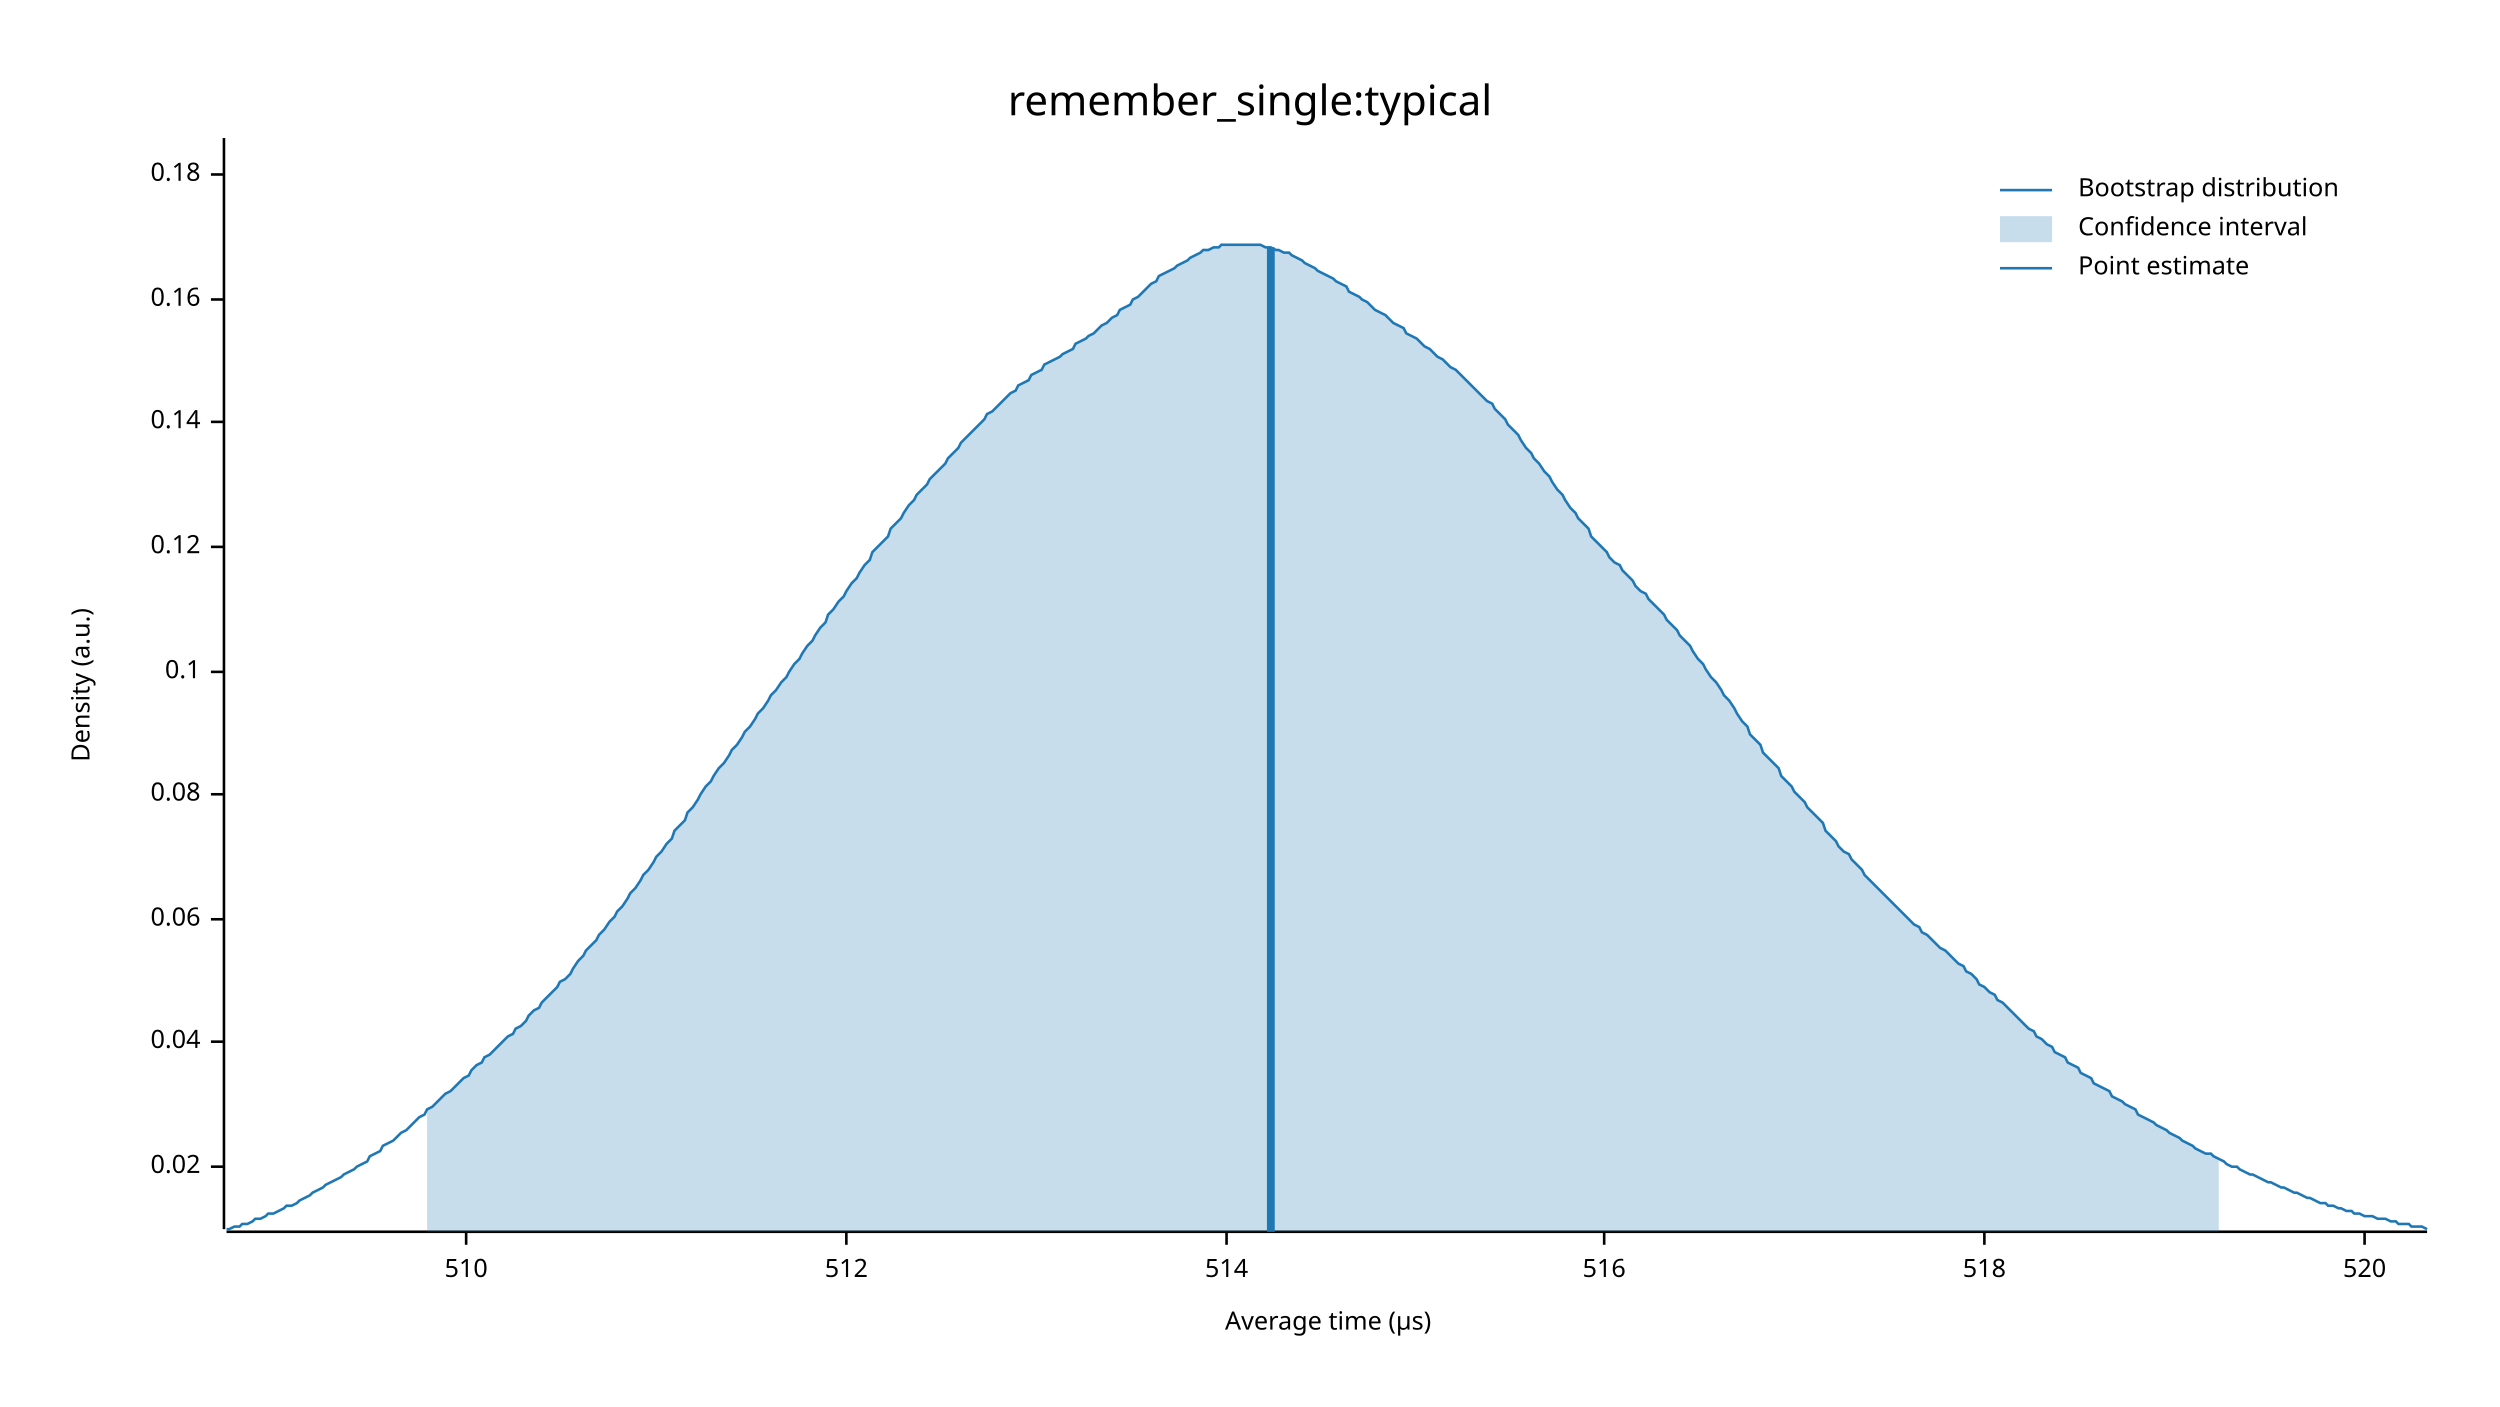
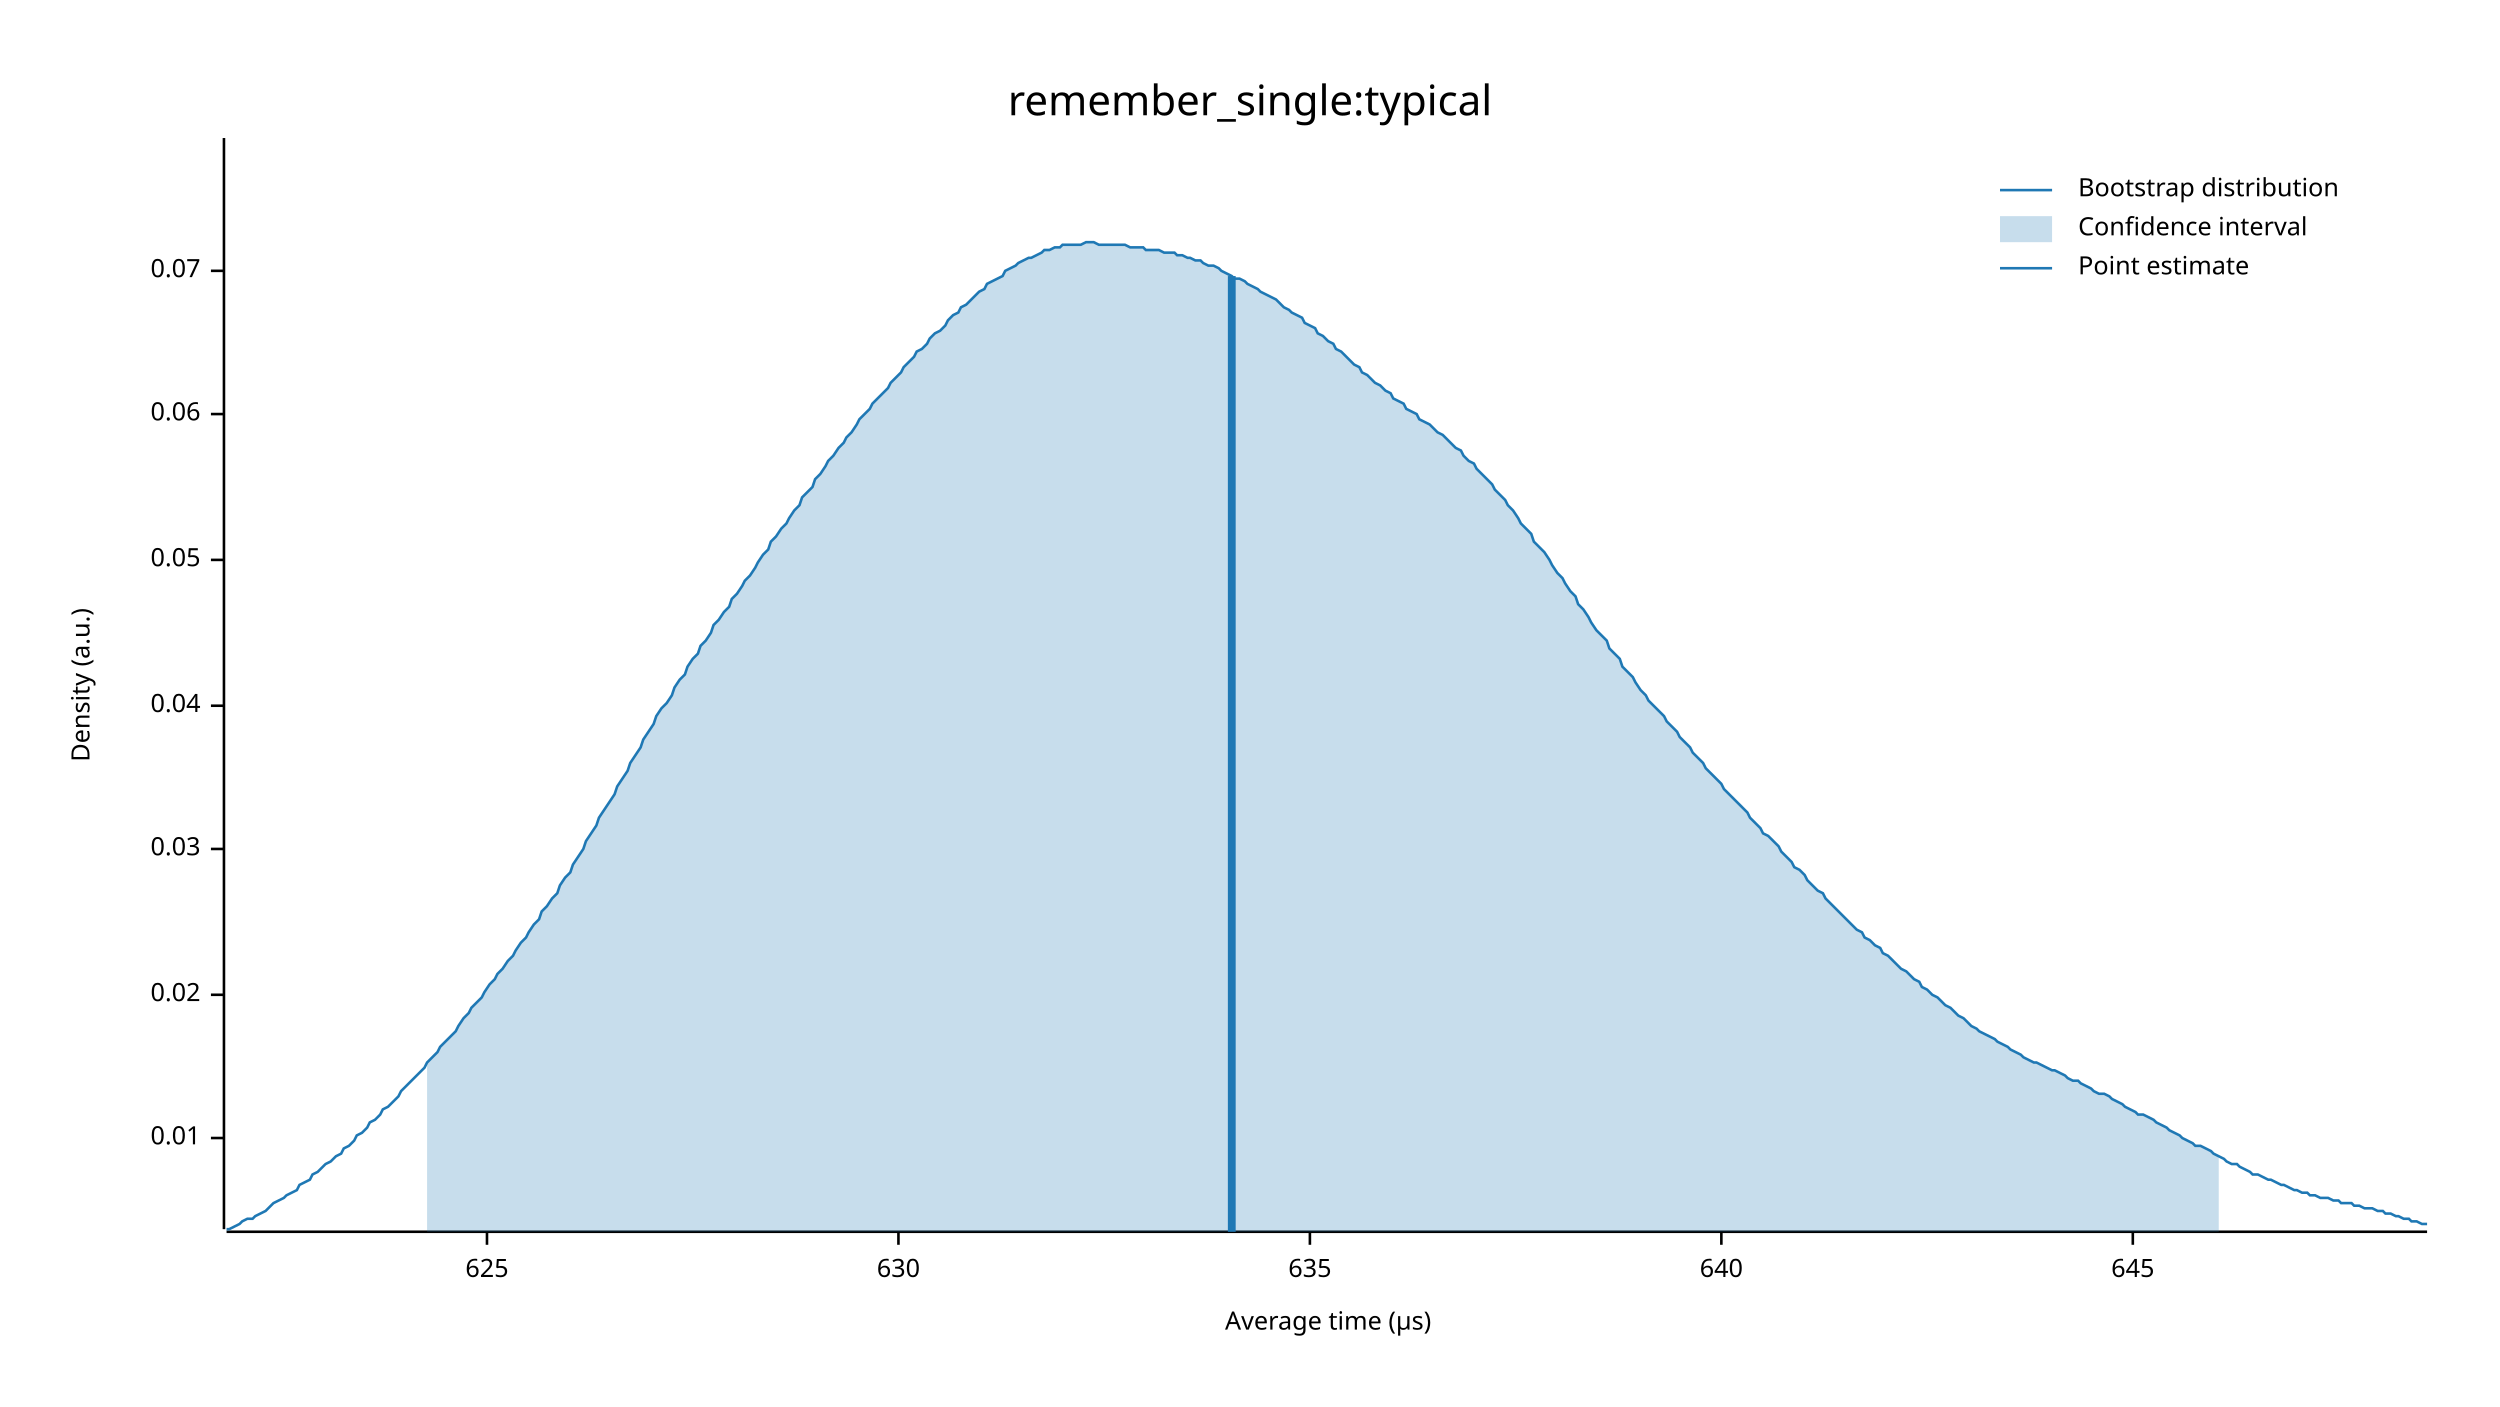
<svg xmlns="http://www.w3.org/2000/svg" width="960" height="540" viewBox="0 0 960 540">
  <text x="480" y="32" dy="0.76em" text-anchor="middle" font-family="sans-serif" font-size="16.129" opacity="1" fill="#000000">
remember_single:typical
</text>
  <text x="27" y="263" dy="0.76em" text-anchor="middle" font-family="sans-serif" font-size="9.677" opacity="1" fill="#000000" transform="rotate(270, 27, 263)">
Density (a.u.)
</text>
  <text x="510" y="513" dy="-0.5ex" text-anchor="middle" font-family="sans-serif" font-size="9.677" opacity="1" fill="#000000">
Average time (µs)
</text>
  <polyline fill="none" opacity="1" stroke="#000000" stroke-width="1" points="86,53 86,472 " />
-   <text x="77" y="448" dy="0.5ex" text-anchor="end" font-family="sans-serif" font-size="9.677" opacity="1" fill="#000000">
+   <text x="77" y="437" dy="0.5ex" text-anchor="end" font-family="sans-serif" font-size="9.677" opacity="1" fill="#000000">
+ 0.01
+ </text>
+   <polyline fill="none" opacity="1" stroke="#000000" stroke-width="1" points="81,437 86,437 " />
+   <text x="77" y="382" dy="0.5ex" text-anchor="end" font-family="sans-serif" font-size="9.677" opacity="1" fill="#000000">
0.02
</text>
-   <polyline fill="none" opacity="1" stroke="#000000" stroke-width="1" points="81,448 86,448 " />
-   <text x="77" y="400" dy="0.5ex" text-anchor="end" font-family="sans-serif" font-size="9.677" opacity="1" fill="#000000">
+   <polyline fill="none" opacity="1" stroke="#000000" stroke-width="1" points="81,382 86,382 " />
+   <text x="77" y="326" dy="0.5ex" text-anchor="end" font-family="sans-serif" font-size="9.677" opacity="1" fill="#000000">
+ 0.03
+ </text>
+   <polyline fill="none" opacity="1" stroke="#000000" stroke-width="1" points="81,326 86,326 " />
+   <text x="77" y="271" dy="0.5ex" text-anchor="end" font-family="sans-serif" font-size="9.677" opacity="1" fill="#000000">
0.04
</text>
-   <polyline fill="none" opacity="1" stroke="#000000" stroke-width="1" points="81,400 86,400 " />
-   <text x="77" y="353" dy="0.5ex" text-anchor="end" font-family="sans-serif" font-size="9.677" opacity="1" fill="#000000">
+   <polyline fill="none" opacity="1" stroke="#000000" stroke-width="1" points="81,271 86,271 " />
+   <text x="77" y="215" dy="0.5ex" text-anchor="end" font-family="sans-serif" font-size="9.677" opacity="1" fill="#000000">
+ 0.05
+ </text>
+   <polyline fill="none" opacity="1" stroke="#000000" stroke-width="1" points="81,215 86,215 " />
+   <text x="77" y="159" dy="0.5ex" text-anchor="end" font-family="sans-serif" font-size="9.677" opacity="1" fill="#000000">
0.06
</text>
-   <polyline fill="none" opacity="1" stroke="#000000" stroke-width="1" points="81,353 86,353 " />
-   <text x="77" y="305" dy="0.5ex" text-anchor="end" font-family="sans-serif" font-size="9.677" opacity="1" fill="#000000">
- 0.08
+   <polyline fill="none" opacity="1" stroke="#000000" stroke-width="1" points="81,159 86,159 " />
+   <text x="77" y="104" dy="0.5ex" text-anchor="end" font-family="sans-serif" font-size="9.677" opacity="1" fill="#000000">
+ 0.07
</text>
-   <polyline fill="none" opacity="1" stroke="#000000" stroke-width="1" points="81,305 86,305 " />
-   <text x="77" y="258" dy="0.5ex" text-anchor="end" font-family="sans-serif" font-size="9.677" opacity="1" fill="#000000">
- 0.1
+   <polyline fill="none" opacity="1" stroke="#000000" stroke-width="1" points="81,104 86,104 " />
+   <polyline fill="none" opacity="1" stroke="#000000" stroke-width="1" points="87,473 932,473 " />
+   <text x="187" y="483" dy="0.76em" text-anchor="middle" font-family="sans-serif" font-size="9.677" opacity="1" fill="#000000">
+ 625
</text>
-   <polyline fill="none" opacity="1" stroke="#000000" stroke-width="1" points="81,258 86,258 " />
-   <text x="77" y="210" dy="0.5ex" text-anchor="end" font-family="sans-serif" font-size="9.677" opacity="1" fill="#000000">
- 0.12
+   <polyline fill="none" opacity="1" stroke="#000000" stroke-width="1" points="187,473 187,478 " />
+   <text x="345" y="483" dy="0.76em" text-anchor="middle" font-family="sans-serif" font-size="9.677" opacity="1" fill="#000000">
+ 630
</text>
-   <polyline fill="none" opacity="1" stroke="#000000" stroke-width="1" points="81,210 86,210 " />
-   <text x="77" y="162" dy="0.5ex" text-anchor="end" font-family="sans-serif" font-size="9.677" opacity="1" fill="#000000">
- 0.14
+   <polyline fill="none" opacity="1" stroke="#000000" stroke-width="1" points="345,473 345,478 " />
+   <text x="503" y="483" dy="0.76em" text-anchor="middle" font-family="sans-serif" font-size="9.677" opacity="1" fill="#000000">
+ 635
</text>
-   <polyline fill="none" opacity="1" stroke="#000000" stroke-width="1" points="81,162 86,162 " />
-   <text x="77" y="115" dy="0.5ex" text-anchor="end" font-family="sans-serif" font-size="9.677" opacity="1" fill="#000000">
- 0.16
+   <polyline fill="none" opacity="1" stroke="#000000" stroke-width="1" points="503,473 503,478 " />
+   <text x="661" y="483" dy="0.76em" text-anchor="middle" font-family="sans-serif" font-size="9.677" opacity="1" fill="#000000">
+ 640
</text>
-   <polyline fill="none" opacity="1" stroke="#000000" stroke-width="1" points="81,115 86,115 " />
-   <text x="77" y="67" dy="0.5ex" text-anchor="end" font-family="sans-serif" font-size="9.677" opacity="1" fill="#000000">
- 0.18
+   <polyline fill="none" opacity="1" stroke="#000000" stroke-width="1" points="661,473 661,478 " />
+   <text x="819" y="483" dy="0.76em" text-anchor="middle" font-family="sans-serif" font-size="9.677" opacity="1" fill="#000000">
+ 645
</text>
-   <polyline fill="none" opacity="1" stroke="#000000" stroke-width="1" points="81,67 86,67 " />
-   <polyline fill="none" opacity="1" stroke="#000000" stroke-width="1" points="87,473 932,473 " />
-   <text x="179" y="483" dy="0.76em" text-anchor="middle" font-family="sans-serif" font-size="9.677" opacity="1" fill="#000000">
- 510
- </text>
-   <polyline fill="none" opacity="1" stroke="#000000" stroke-width="1" points="179,473 179,478 " />
-   <text x="325" y="483" dy="0.76em" text-anchor="middle" font-family="sans-serif" font-size="9.677" opacity="1" fill="#000000">
- 512
- </text>
-   <polyline fill="none" opacity="1" stroke="#000000" stroke-width="1" points="325,473 325,478 " />
-   <text x="471" y="483" dy="0.76em" text-anchor="middle" font-family="sans-serif" font-size="9.677" opacity="1" fill="#000000">
- 514
- </text>
-   <polyline fill="none" opacity="1" stroke="#000000" stroke-width="1" points="471,473 471,478 " />
-   <text x="616" y="483" dy="0.76em" text-anchor="middle" font-family="sans-serif" font-size="9.677" opacity="1" fill="#000000">
- 516
- </text>
-   <polyline fill="none" opacity="1" stroke="#000000" stroke-width="1" points="616,473 616,478 " />
-   <text x="762" y="483" dy="0.76em" text-anchor="middle" font-family="sans-serif" font-size="9.677" opacity="1" fill="#000000">
- 518
- </text>
-   <polyline fill="none" opacity="1" stroke="#000000" stroke-width="1" points="762,473 762,478 " />
-   <text x="908" y="483" dy="0.76em" text-anchor="middle" font-family="sans-serif" font-size="9.677" opacity="1" fill="#000000">
- 520
- </text>
-   <polyline fill="none" opacity="1" stroke="#000000" stroke-width="1" points="908,473 908,478 " />
-   <polyline fill="none" opacity="1" stroke="#1F78B4" stroke-width="1" points="87,472 88,472 90,471 92,471 93,470 95,470 97,469 98,468 100,468 102,467 103,466 105,466 107,465 109,464 110,463 112,463 114,462 115,461 117,460 119,459 120,458 122,457 124,456 125,455 127,454 129,453 131,452 132,451 134,450 136,449 137,448 139,447 141,446 142,444 144,443 146,442 147,440 149,439 151,438 153,436 154,435 156,434 158,432 159,431 161,429 163,428 164,426 166,425 168,423 169,422 171,420 173,419 175,417 176,416 178,414 180,413 181,411 183,409 185,408 186,406 188,405 190,403 191,402 193,400 195,398 197,397 198,395 200,394 202,392 203,390 205,388 207,387 208,385 210,383 212,381 214,379 215,377 217,376 219,374 220,372 222,369 224,367 225,365 227,363 229,361 230,359 232,357 234,354 236,352 237,350 239,348 241,345 242,343 244,341 246,338 247,336 249,334 251,331 252,329 254,327 256,324 258,322 259,319 261,317 263,315 264,312 266,310 268,307 269,305 271,302 273,300 274,298 276,295 278,293 280,290 281,288 283,286 285,283 286,281 288,279 290,276 291,274 293,272 295,269 296,267 298,265 300,262 302,260 303,258 305,255 307,253 308,251 310,248 312,246 313,244 315,241 317,239 318,236 320,234 322,231 324,229 325,227 327,224 329,222 330,220 332,217 334,215 335,212 337,210 339,208 341,206 342,203 344,201 346,199 347,197 349,194 351,192 352,190 354,188 356,186 357,184 359,182 361,180 363,178 364,176 366,174 368,172 369,170 371,168 373,166 374,165 376,163 378,161 379,159 381,158 383,156 385,154 386,153 388,151 390,150 391,148 393,147 395,146 396,144 398,143 400,142 401,140 403,139 405,138 407,137 408,136 410,135 412,134 413,132 415,131 417,130 418,129 420,128 422,126 423,125 425,124 427,122 429,121 430,119 432,118 434,117 435,115 437,114 439,112 440,111 442,109 444,108 445,106 447,105 449,104 451,103 452,102 454,101 456,100 457,99 459,98 461,97 462,96 464,96 466,95 468,95 469,94 471,94 473,94 474,94 476,94 478,94 479,94 481,94 483,94 484,94 486,95 488,95 490,96 491,96 493,97 495,97 496,98 498,99 500,100 501,101 503,102 505,103 506,104 508,105 510,106 512,107 513,108 515,109 517,110 518,112 520,113 522,114 523,115 525,116 527,118 528,119 530,120 532,121 534,123 535,124 537,125 539,126 540,128 542,129 544,130 545,131 547,133 549,134 550,135 552,137 554,138 556,140 557,141 559,142 561,144 562,145 564,147 566,149 567,150 569,152 571,154 573,155 574,157 576,159 578,161 579,163 581,165 583,167 584,169 586,172 588,174 589,176 591,178 593,181 595,183 596,185 598,188 600,190 601,192 603,195 605,197 606,199 608,201 610,203 611,206 613,208 615,210 617,212 618,214 620,216 622,217 623,219 625,221 627,223 628,225 630,227 632,228 633,230 635,232 637,234 639,236 640,238 642,240 644,242 645,244 647,246 649,248 650,250 652,253 654,255 655,257 657,260 659,262 661,265 662,267 664,269 666,272 667,274 669,277 671,279 672,282 674,284 676,286 677,289 679,291 681,293 683,295 684,298 686,300 688,302 689,304 691,306 693,308 694,310 696,312 698,314 700,316 701,319 703,321 705,323 706,325 708,327 710,328 711,330 713,332 715,334 716,336 718,338 720,340 722,342 723,343 725,345 727,347 728,348 730,350 732,352 733,353 735,355 737,356 738,358 740,359 742,361 744,363 745,364 747,365 749,367 750,368 752,370 754,371 755,373 757,374 759,376 760,378 762,379 764,381 766,382 767,384 769,385 771,387 772,388 774,390 776,392 777,393 779,395 781,396 782,398 784,399 786,401 788,402 789,404 791,405 793,406 794,408 796,409 798,410 799,412 801,413 803,414 804,416 806,417 808,418 810,419 811,421 813,422 815,423 816,424 818,425 820,426 821,428 823,429 825,430 827,431 828,432 830,433 832,434 833,435 835,436 837,437 838,438 840,439 842,440 843,441 845,442 847,443 849,443 850,444 852,445 854,446 855,447 857,448 859,448 860,449 862,450 864,451 865,451 867,452 869,453 871,454 872,454 874,455 876,456 877,456 879,457 881,458 882,458 884,459 886,460 887,460 889,461 891,462 893,462 894,463 896,463 898,464 899,464 901,465 903,465 904,466 906,466 908,467 909,467 911,467 913,468 915,468 916,468 918,469 920,469 921,470 923,470 925,470 926,471 928,471 930,471 932,472 " />
-   <polygon opacity="0.25" fill="#1F78B4" points="164,426 166,425 168,423 169,422 171,420 173,419 175,417 176,416 178,414 180,413 181,411 183,409 185,408 186,406 188,405 190,403 191,402 193,400 195,398 197,397 198,395 200,394 202,392 203,390 205,388 207,387 208,385 210,383 212,381 214,379 215,377 217,376 219,374 220,372 222,369 224,367 225,365 227,363 229,361 230,359 232,357 234,354 236,352 237,350 239,348 241,345 242,343 244,341 246,338 247,336 249,334 251,331 252,329 254,327 256,324 258,322 259,319 261,317 263,315 264,312 266,310 268,307 269,305 271,302 273,300 274,298 276,295 278,293 280,290 281,288 283,286 285,283 286,281 288,279 290,276 291,274 293,272 295,269 296,267 298,265 300,262 302,260 303,258 305,255 307,253 308,251 310,248 312,246 313,244 315,241 317,239 318,236 320,234 322,231 324,229 325,227 327,224 329,222 330,220 332,217 334,215 335,212 337,210 339,208 341,206 342,203 344,201 346,199 347,197 349,194 351,192 352,190 354,188 356,186 357,184 359,182 361,180 363,178 364,176 366,174 368,172 369,170 371,168 373,166 374,165 376,163 378,161 379,159 381,158 383,156 385,154 386,153 388,151 390,150 391,148 393,147 395,146 396,144 398,143 400,142 401,140 403,139 405,138 407,137 408,136 410,135 412,134 413,132 415,131 417,130 418,129 420,128 422,126 423,125 425,124 427,122 429,121 430,119 432,118 434,117 435,115 437,114 439,112 440,111 442,109 444,108 445,106 447,105 449,104 451,103 452,102 454,101 456,100 457,99 459,98 461,97 462,96 464,96 466,95 468,95 469,94 471,94 473,94 474,94 476,94 478,94 479,94 481,94 483,94 484,94 486,95 488,95 490,96 491,96 493,97 495,97 496,98 498,99 500,100 501,101 503,102 505,103 506,104 508,105 510,106 512,107 513,108 515,109 517,110 518,112 520,113 522,114 523,115 525,116 527,118 528,119 530,120 532,121 534,123 535,124 537,125 539,126 540,128 542,129 544,130 545,131 547,133 549,134 550,135 552,137 554,138 556,140 557,141 559,142 561,144 562,145 564,147 566,149 567,150 569,152 571,154 573,155 574,157 576,159 578,161 579,163 581,165 583,167 584,169 586,172 588,174 589,176 591,178 593,181 595,183 596,185 598,188 600,190 601,192 603,195 605,197 606,199 608,201 610,203 611,206 613,208 615,210 617,212 618,214 620,216 622,217 623,219 625,221 627,223 628,225 630,227 632,228 633,230 635,232 637,234 639,236 640,238 642,240 644,242 645,244 647,246 649,248 650,250 652,253 654,255 655,257 657,260 659,262 661,265 662,267 664,269 666,272 667,274 669,277 671,279 672,282 674,284 676,286 677,289 679,291 681,293 683,295 684,298 686,300 688,302 689,304 691,306 693,308 694,310 696,312 698,314 700,316 701,319 703,321 705,323 706,325 708,327 710,328 711,330 713,332 715,334 716,336 718,338 720,340 722,342 723,343 725,345 727,347 728,348 730,350 732,352 733,353 735,355 737,356 738,358 740,359 742,361 744,363 745,364 747,365 749,367 750,368 752,370 754,371 755,373 757,374 759,376 760,378 762,379 764,381 766,382 767,384 769,385 771,387 772,388 774,390 776,392 777,393 779,395 781,396 782,398 784,399 786,401 788,402 789,404 791,405 793,406 794,408 796,409 798,410 799,412 801,413 803,414 804,416 806,417 808,418 810,419 811,421 813,422 815,423 816,424 818,425 820,426 821,428 823,429 825,430 827,431 828,432 830,433 832,434 833,435 835,436 837,437 838,438 840,439 842,440 843,441 845,442 847,443 849,443 850,444 852,445 852,473 164,473 " />
-   <polyline fill="none" opacity="1" stroke="#1F78B4" stroke-width="3" points="488,473 488,95 " />
+   <polyline fill="none" opacity="1" stroke="#000000" stroke-width="1" points="819,473 819,478 " />
+   <polyline fill="none" opacity="1" stroke="#1F78B4" stroke-width="1" points="87,472 88,472 90,471 92,470 93,469 95,468 97,468 98,467 100,466 102,465 103,464 105,462 107,461 109,460 110,459 112,458 114,457 115,455 117,454 119,453 120,451 122,450 124,448 125,447 127,446 129,444 131,443 132,441 134,440 136,438 137,436 139,435 141,433 142,431 144,430 146,428 147,426 149,425 151,423 153,421 154,419 156,417 158,415 159,414 161,412 163,410 164,408 166,406 168,404 169,402 171,400 173,398 175,396 176,394 178,391 180,389 181,387 183,385 185,383 186,381 188,378 190,376 191,374 193,372 195,369 197,367 198,365 200,362 202,360 203,358 205,355 207,353 208,350 210,348 212,345 214,343 215,340 217,337 219,335 220,332 222,329 224,326 225,323 227,320 229,317 230,314 232,311 234,308 236,305 237,302 239,299 241,296 242,293 244,290 246,287 247,284 249,281 251,278 252,275 254,272 256,270 258,267 259,264 261,261 263,259 264,256 266,253 268,251 269,248 271,246 273,243 274,240 276,238 278,235 280,233 281,230 283,228 285,225 286,223 288,221 290,218 291,216 293,213 295,211 296,208 298,206 300,203 302,201 303,199 305,196 307,194 308,191 310,189 312,187 313,184 315,182 317,179 318,177 320,175 322,172 324,170 325,168 327,166 329,163 330,161 332,159 334,157 335,155 337,153 339,151 341,149 342,147 344,145 346,143 347,141 349,139 351,137 352,135 354,134 356,132 357,130 359,128 361,127 363,125 364,123 366,121 368,120 369,118 371,117 373,115 374,114 376,112 378,111 379,109 381,108 383,107 385,106 386,104 388,103 390,102 391,101 393,100 395,99 396,99 398,98 400,97 401,96 403,96 405,95 407,95 408,94 410,94 412,94 413,94 415,94 417,93 418,93 420,93 422,94 423,94 425,94 427,94 429,94 430,94 432,94 434,95 435,95 437,95 439,95 440,96 442,96 444,96 445,96 447,97 449,97 451,97 452,98 454,98 456,99 457,99 459,100 461,100 462,101 464,102 466,102 468,103 469,104 471,105 473,106 474,107 476,107 478,108 479,109 481,110 483,111 484,112 486,113 488,114 490,115 491,116 493,118 495,119 496,120 498,121 500,122 501,124 503,125 505,126 506,128 508,129 510,131 512,132 513,134 515,135 517,137 518,138 520,140 522,141 523,143 525,144 527,146 528,147 530,148 532,150 534,151 535,153 537,154 539,155 540,157 542,158 544,159 545,161 547,162 549,163 550,164 552,166 554,167 556,169 557,170 559,172 561,173 562,175 564,177 566,178 567,180 569,182 571,184 573,186 574,188 576,190 578,192 579,194 581,196 583,199 584,201 586,203 588,205 589,208 591,210 593,212 595,215 596,217 598,220 600,222 601,224 603,227 605,229 606,232 608,234 610,237 611,239 613,242 615,244 617,246 618,249 620,251 622,253 623,256 625,258 627,260 628,262 630,265 632,267 633,269 635,271 637,273 639,275 640,277 642,279 644,281 645,283 647,285 649,287 650,289 652,291 654,293 655,295 657,297 659,299 661,301 662,303 664,305 666,307 667,308 669,310 671,312 672,314 674,316 676,318 677,320 679,321 681,323 683,325 684,327 686,329 688,331 689,333 691,334 693,336 694,338 696,340 698,342 700,343 701,345 703,347 705,349 706,350 708,352 710,354 711,355 713,357 715,358 716,360 718,361 720,363 722,364 723,366 725,367 727,369 728,370 730,372 732,373 733,374 735,376 737,377 738,379 740,380 742,382 744,383 745,384 747,386 749,387 750,388 752,390 754,391 755,392 757,394 759,395 760,396 762,397 764,398 766,399 767,400 769,401 771,402 772,403 774,404 776,405 777,406 779,407 781,408 782,408 784,409 786,410 788,411 789,411 791,412 793,413 794,414 796,415 798,415 799,416 801,417 803,418 804,419 806,420 808,420 810,421 811,422 813,423 815,424 816,425 818,426 820,427 821,428 823,428 825,429 827,430 828,431 830,432 832,433 833,434 835,435 837,436 838,437 840,438 842,439 843,440 845,440 847,441 849,442 850,443 852,444 854,445 855,446 857,447 859,447 860,448 862,449 864,450 865,451 867,451 869,452 871,453 872,453 874,454 876,455 877,455 879,456 881,457 882,457 884,458 886,458 887,459 889,459 891,460 893,460 894,460 896,461 898,461 899,462 901,462 903,462 904,463 906,463 908,464 909,464 911,464 913,465 915,465 916,466 918,466 920,467 921,467 923,468 925,468 926,469 928,469 930,470 932,470 " />
+   <polygon opacity="0.25" fill="#1F78B4" points="164,408 166,406 168,404 169,402 171,400 173,398 175,396 176,394 178,391 180,389 181,387 183,385 185,383 186,381 188,378 190,376 191,374 193,372 195,369 197,367 198,365 200,362 202,360 203,358 205,355 207,353 208,350 210,348 212,345 214,343 215,340 217,337 219,335 220,332 222,329 224,326 225,323 227,320 229,317 230,314 232,311 234,308 236,305 237,302 239,299 241,296 242,293 244,290 246,287 247,284 249,281 251,278 252,275 254,272 256,270 258,267 259,264 261,261 263,259 264,256 266,253 268,251 269,248 271,246 273,243 274,240 276,238 278,235 280,233 281,230 283,228 285,225 286,223 288,221 290,218 291,216 293,213 295,211 296,208 298,206 300,203 302,201 303,199 305,196 307,194 308,191 310,189 312,187 313,184 315,182 317,179 318,177 320,175 322,172 324,170 325,168 327,166 329,163 330,161 332,159 334,157 335,155 337,153 339,151 341,149 342,147 344,145 346,143 347,141 349,139 351,137 352,135 354,134 356,132 357,130 359,128 361,127 363,125 364,123 366,121 368,120 369,118 371,117 373,115 374,114 376,112 378,111 379,109 381,108 383,107 385,106 386,104 388,103 390,102 391,101 393,100 395,99 396,99 398,98 400,97 401,96 403,96 405,95 407,95 408,94 410,94 412,94 413,94 415,94 417,93 418,93 420,93 422,94 423,94 425,94 427,94 429,94 430,94 432,94 434,95 435,95 437,95 439,95 440,96 442,96 444,96 445,96 447,97 449,97 451,97 452,98 454,98 456,99 457,99 459,100 461,100 462,101 464,102 466,102 468,103 469,104 471,105 473,106 474,107 476,107 478,108 479,109 481,110 483,111 484,112 486,113 488,114 490,115 491,116 493,118 495,119 496,120 498,121 500,122 501,124 503,125 505,126 506,128 508,129 510,131 512,132 513,134 515,135 517,137 518,138 520,140 522,141 523,143 525,144 527,146 528,147 530,148 532,150 534,151 535,153 537,154 539,155 540,157 542,158 544,159 545,161 547,162 549,163 550,164 552,166 554,167 556,169 557,170 559,172 561,173 562,175 564,177 566,178 567,180 569,182 571,184 573,186 574,188 576,190 578,192 579,194 581,196 583,199 584,201 586,203 588,205 589,208 591,210 593,212 595,215 596,217 598,220 600,222 601,224 603,227 605,229 606,232 608,234 610,237 611,239 613,242 615,244 617,246 618,249 620,251 622,253 623,256 625,258 627,260 628,262 630,265 632,267 633,269 635,271 637,273 639,275 640,277 642,279 644,281 645,283 647,285 649,287 650,289 652,291 654,293 655,295 657,297 659,299 661,301 662,303 664,305 666,307 667,308 669,310 671,312 672,314 674,316 676,318 677,320 679,321 681,323 683,325 684,327 686,329 688,331 689,333 691,334 693,336 694,338 696,340 698,342 700,343 701,345 703,347 705,349 706,350 708,352 710,354 711,355 713,357 715,358 716,360 718,361 720,363 722,364 723,366 725,367 727,369 728,370 730,372 732,373 733,374 735,376 737,377 738,379 740,380 742,382 744,383 745,384 747,386 749,387 750,388 752,390 754,391 755,392 757,394 759,395 760,396 762,397 764,398 766,399 767,400 769,401 771,402 772,403 774,404 776,405 777,406 779,407 781,408 782,408 784,409 786,410 788,411 789,411 791,412 793,413 794,414 796,415 798,415 799,416 801,417 803,418 804,419 806,420 808,420 810,421 811,422 813,423 815,424 816,425 818,426 820,427 821,428 823,428 825,429 827,430 828,431 830,432 832,433 833,434 835,435 837,436 838,437 840,438 842,439 843,440 845,440 847,441 849,442 850,443 852,444 852,473 164,473 " />
+   <polyline fill="none" opacity="1" stroke="#1F78B4" stroke-width="3" points="473,473 473,106 " />
  <text x="798" y="68" dy="0.76em" text-anchor="start" font-family="sans-serif" font-size="9.677" opacity="1" fill="#000000">
Bootstrap distribution
</text>
  <text x="798" y="83" dy="0.76em" text-anchor="start" font-family="sans-serif" font-size="9.677" opacity="1" fill="#000000">
Confidence interval
</text>
  <text x="798" y="98" dy="0.76em" text-anchor="start" font-family="sans-serif" font-size="9.677" opacity="1" fill="#000000">
Point estimate
</text>
  <polyline fill="none" opacity="1" stroke="#1F78B4" stroke-width="1" points="768,73 788,73 " />
  <rect x="768" y="83" width="20" height="10" opacity="0.25" fill="#1F78B4" stroke="none" />
  <polyline fill="none" opacity="1" stroke="#1F78B4" stroke-width="1" points="768,103 788,103 " />
</svg>
